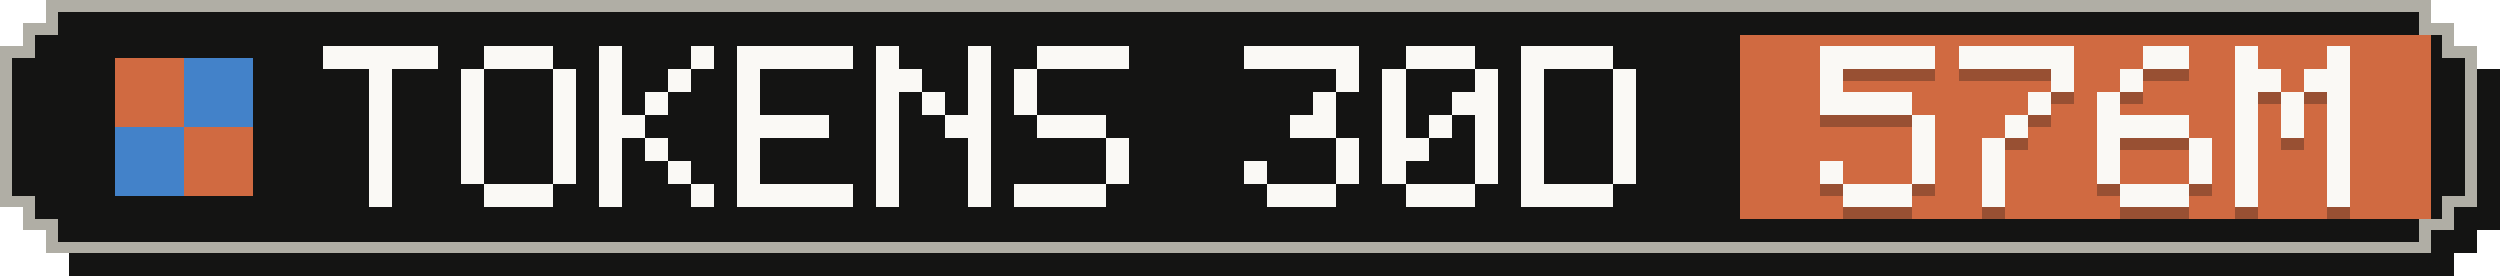
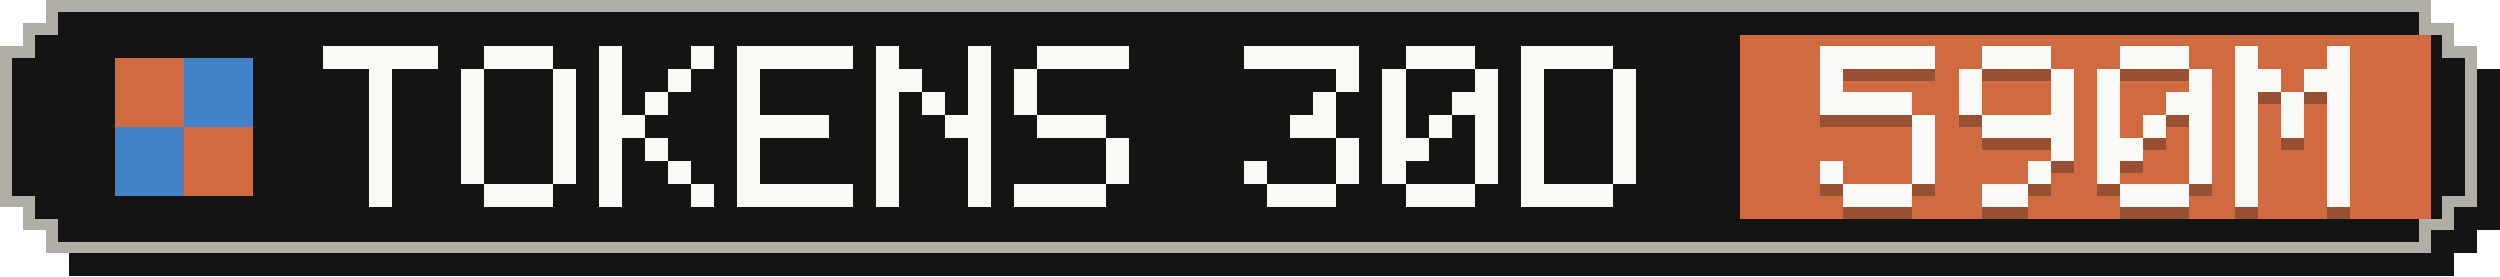
- <svg xmlns="http://www.w3.org/2000/svg" width="217" height="24" viewBox="0 0 217 24" role="img" aria-label="Tokens, last 30 days: 576M">
+ <svg xmlns="http://www.w3.org/2000/svg" width="217" height="24" viewBox="0 0 217 24" role="img" aria-label="Tokens, last 30 days: 590M">
  <g shape-rendering="crispEdges">
    <path fill="#141413" d="M6,2 H213 V4 H215 V6 H217 V20 H215 V22 H213 V24 H6 V22 H4 V20 H2 V6 H4 V4 H6 Z" />
    <path fill="#b0aea5" d="M4,0 H211 V2 H213 V4 H215 V18 H213 V20 H211 V22 H4 V20 H2 V18 H0 V4 H2 V2 H4 Z" />
    <path fill="#141413" d="M5,1 H210 V3 H212 V5 H214 V17 H212 V19 H210 V21 H5 V19 H3 V17 H1 V5 H3 V3 H5 Z" />
    <rect fill="#d06a41" x="151" y="3" width="60" height="16" />
    <g fill="#d06a41">
      <rect x="10" y="5" width="6" height="6" />
      <rect x="16" y="11" width="6" height="6" />
    </g>
    <g fill="#4382c9">
      <rect x="16" y="5" width="6" height="6" />
      <rect x="10" y="11" width="6" height="6" />
    </g>
    <g fill="#faf9f5">
      <rect x="28" y="4" width="10" height="2" />
      <rect x="32" y="6" width="2" height="2" />
      <rect x="32" y="8" width="2" height="2" />
      <rect x="32" y="10" width="2" height="2" />
      <rect x="32" y="12" width="2" height="2" />
      <rect x="32" y="14" width="2" height="2" />
      <rect x="32" y="16" width="2" height="2" />
      <rect x="42" y="4" width="6" height="2" />
      <rect x="40" y="6" width="2" height="2" />
      <rect x="48" y="6" width="2" height="2" />
      <rect x="40" y="8" width="2" height="2" />
      <rect x="48" y="8" width="2" height="2" />
      <rect x="40" y="10" width="2" height="2" />
      <rect x="48" y="10" width="2" height="2" />
      <rect x="40" y="12" width="2" height="2" />
      <rect x="48" y="12" width="2" height="2" />
      <rect x="40" y="14" width="2" height="2" />
      <rect x="48" y="14" width="2" height="2" />
      <rect x="42" y="16" width="6" height="2" />
      <rect x="52" y="4" width="2" height="2" />
      <rect x="60" y="4" width="2" height="2" />
      <rect x="52" y="6" width="2" height="2" />
      <rect x="58" y="6" width="2" height="2" />
      <rect x="52" y="8" width="2" height="2" />
      <rect x="56" y="8" width="2" height="2" />
      <rect x="52" y="10" width="4" height="2" />
      <rect x="52" y="12" width="2" height="2" />
      <rect x="56" y="12" width="2" height="2" />
      <rect x="52" y="14" width="2" height="2" />
      <rect x="58" y="14" width="2" height="2" />
      <rect x="52" y="16" width="2" height="2" />
      <rect x="60" y="16" width="2" height="2" />
      <rect x="64" y="4" width="10" height="2" />
      <rect x="64" y="6" width="2" height="2" />
      <rect x="64" y="8" width="2" height="2" />
      <rect x="64" y="10" width="8" height="2" />
      <rect x="64" y="12" width="2" height="2" />
      <rect x="64" y="14" width="2" height="2" />
      <rect x="64" y="16" width="10" height="2" />
      <rect x="76" y="4" width="2" height="2" />
      <rect x="84" y="4" width="2" height="2" />
      <rect x="76" y="6" width="4" height="2" />
      <rect x="84" y="6" width="2" height="2" />
      <rect x="76" y="8" width="2" height="2" />
      <rect x="80" y="8" width="2" height="2" />
      <rect x="84" y="8" width="2" height="2" />
      <rect x="76" y="10" width="2" height="2" />
      <rect x="82" y="10" width="4" height="2" />
      <rect x="76" y="12" width="2" height="2" />
      <rect x="84" y="12" width="2" height="2" />
      <rect x="76" y="14" width="2" height="2" />
      <rect x="84" y="14" width="2" height="2" />
      <rect x="76" y="16" width="2" height="2" />
      <rect x="84" y="16" width="2" height="2" />
      <rect x="90" y="4" width="8" height="2" />
      <rect x="88" y="6" width="2" height="2" />
      <rect x="88" y="8" width="2" height="2" />
      <rect x="90" y="10" width="6" height="2" />
      <rect x="96" y="12" width="2" height="2" />
      <rect x="96" y="14" width="2" height="2" />
      <rect x="88" y="16" width="8" height="2" />
      <rect x="108" y="4" width="10" height="2" />
      <rect x="116" y="6" width="2" height="2" />
      <rect x="114" y="8" width="2" height="2" />
      <rect x="112" y="10" width="4" height="2" />
      <rect x="116" y="12" width="2" height="2" />
      <rect x="108" y="14" width="2" height="2" />
      <rect x="116" y="14" width="2" height="2" />
      <rect x="110" y="16" width="6" height="2" />
      <rect x="122" y="4" width="6" height="2" />
      <rect x="120" y="6" width="2" height="2" />
      <rect x="128" y="6" width="2" height="2" />
      <rect x="120" y="8" width="2" height="2" />
      <rect x="126" y="8" width="4" height="2" />
      <rect x="120" y="10" width="2" height="2" />
      <rect x="124" y="10" width="2" height="2" />
      <rect x="128" y="10" width="2" height="2" />
      <rect x="120" y="12" width="4" height="2" />
      <rect x="128" y="12" width="2" height="2" />
      <rect x="120" y="14" width="2" height="2" />
      <rect x="128" y="14" width="2" height="2" />
      <rect x="122" y="16" width="6" height="2" />
      <rect x="132" y="4" width="8" height="2" />
      <rect x="132" y="6" width="2" height="2" />
      <rect x="140" y="6" width="2" height="2" />
      <rect x="132" y="8" width="2" height="2" />
      <rect x="140" y="8" width="2" height="2" />
      <rect x="132" y="10" width="2" height="2" />
      <rect x="140" y="10" width="2" height="2" />
      <rect x="132" y="12" width="2" height="2" />
      <rect x="140" y="12" width="2" height="2" />
      <rect x="132" y="14" width="2" height="2" />
      <rect x="140" y="14" width="2" height="2" />
      <rect x="132" y="16" width="8" height="2" />
    </g>
    <g fill="#141413" fill-opacity=".3">
      <rect x="158" y="5" width="10" height="2" />
      <rect x="158" y="7" width="2" height="2" />
      <rect x="158" y="9" width="8" height="2" />
      <rect x="166" y="11" width="2" height="2" />
      <rect x="166" y="13" width="2" height="2" />
      <rect x="158" y="15" width="2" height="2" />
      <rect x="166" y="15" width="2" height="2" />
      <rect x="160" y="17" width="6" height="2" />
-       <rect x="170" y="5" width="10" height="2" />
+       <rect x="172" y="5" width="6" height="2" />
+       <rect x="170" y="7" width="2" height="2" />
      <rect x="178" y="7" width="2" height="2" />
-       <rect x="176" y="9" width="2" height="2" />
-       <rect x="174" y="11" width="2" height="2" />
-       <rect x="172" y="13" width="2" height="2" />
-       <rect x="172" y="15" width="2" height="2" />
-       <rect x="172" y="17" width="2" height="2" />
-       <rect x="186" y="5" width="4" height="2" />
-       <rect x="184" y="7" width="2" height="2" />
+       <rect x="170" y="9" width="2" height="2" />
+       <rect x="178" y="9" width="2" height="2" />
+       <rect x="172" y="11" width="8" height="2" />
+       <rect x="178" y="13" width="2" height="2" />
+       <rect x="176" y="15" width="2" height="2" />
+       <rect x="172" y="17" width="4" height="2" />
+       <rect x="184" y="5" width="6" height="2" />
+       <rect x="182" y="7" width="2" height="2" />
+       <rect x="190" y="7" width="2" height="2" />
      <rect x="182" y="9" width="2" height="2" />
-       <rect x="182" y="11" width="8" height="2" />
-       <rect x="182" y="13" width="2" height="2" />
+       <rect x="188" y="9" width="4" height="2" />
+       <rect x="182" y="11" width="2" height="2" />
+       <rect x="186" y="11" width="2" height="2" />
+       <rect x="190" y="11" width="2" height="2" />
+       <rect x="182" y="13" width="4" height="2" />
      <rect x="190" y="13" width="2" height="2" />
      <rect x="182" y="15" width="2" height="2" />
      <rect x="190" y="15" width="2" height="2" />
      <rect x="184" y="17" width="6" height="2" />
      <rect x="194" y="5" width="2" height="2" />
      <rect x="202" y="5" width="2" height="2" />
      <rect x="194" y="7" width="4" height="2" />
      <rect x="200" y="7" width="4" height="2" />
      <rect x="194" y="9" width="2" height="2" />
      <rect x="198" y="9" width="2" height="2" />
      <rect x="202" y="9" width="2" height="2" />
      <rect x="194" y="11" width="2" height="2" />
      <rect x="198" y="11" width="2" height="2" />
      <rect x="202" y="11" width="2" height="2" />
      <rect x="194" y="13" width="2" height="2" />
      <rect x="202" y="13" width="2" height="2" />
      <rect x="194" y="15" width="2" height="2" />
      <rect x="202" y="15" width="2" height="2" />
      <rect x="194" y="17" width="2" height="2" />
      <rect x="202" y="17" width="2" height="2" />
    </g>
    <g fill="#faf9f5">
      <rect x="158" y="4" width="10" height="2" />
      <rect x="158" y="6" width="2" height="2" />
      <rect x="158" y="8" width="8" height="2" />
      <rect x="166" y="10" width="2" height="2" />
      <rect x="166" y="12" width="2" height="2" />
      <rect x="158" y="14" width="2" height="2" />
      <rect x="166" y="14" width="2" height="2" />
      <rect x="160" y="16" width="6" height="2" />
-       <rect x="170" y="4" width="10" height="2" />
+       <rect x="172" y="4" width="6" height="2" />
+       <rect x="170" y="6" width="2" height="2" />
      <rect x="178" y="6" width="2" height="2" />
-       <rect x="176" y="8" width="2" height="2" />
-       <rect x="174" y="10" width="2" height="2" />
-       <rect x="172" y="12" width="2" height="2" />
-       <rect x="172" y="14" width="2" height="2" />
-       <rect x="172" y="16" width="2" height="2" />
-       <rect x="186" y="4" width="4" height="2" />
-       <rect x="184" y="6" width="2" height="2" />
+       <rect x="170" y="8" width="2" height="2" />
+       <rect x="178" y="8" width="2" height="2" />
+       <rect x="172" y="10" width="8" height="2" />
+       <rect x="178" y="12" width="2" height="2" />
+       <rect x="176" y="14" width="2" height="2" />
+       <rect x="172" y="16" width="4" height="2" />
+       <rect x="184" y="4" width="6" height="2" />
+       <rect x="182" y="6" width="2" height="2" />
+       <rect x="190" y="6" width="2" height="2" />
      <rect x="182" y="8" width="2" height="2" />
-       <rect x="182" y="10" width="8" height="2" />
-       <rect x="182" y="12" width="2" height="2" />
+       <rect x="188" y="8" width="4" height="2" />
+       <rect x="182" y="10" width="2" height="2" />
+       <rect x="186" y="10" width="2" height="2" />
+       <rect x="190" y="10" width="2" height="2" />
+       <rect x="182" y="12" width="4" height="2" />
      <rect x="190" y="12" width="2" height="2" />
      <rect x="182" y="14" width="2" height="2" />
      <rect x="190" y="14" width="2" height="2" />
      <rect x="184" y="16" width="6" height="2" />
      <rect x="194" y="4" width="2" height="2" />
      <rect x="202" y="4" width="2" height="2" />
      <rect x="194" y="6" width="4" height="2" />
      <rect x="200" y="6" width="4" height="2" />
      <rect x="194" y="8" width="2" height="2" />
      <rect x="198" y="8" width="2" height="2" />
      <rect x="202" y="8" width="2" height="2" />
      <rect x="194" y="10" width="2" height="2" />
      <rect x="198" y="10" width="2" height="2" />
      <rect x="202" y="10" width="2" height="2" />
      <rect x="194" y="12" width="2" height="2" />
      <rect x="202" y="12" width="2" height="2" />
      <rect x="194" y="14" width="2" height="2" />
      <rect x="202" y="14" width="2" height="2" />
      <rect x="194" y="16" width="2" height="2" />
      <rect x="202" y="16" width="2" height="2" />
    </g>
  </g>
</svg>
